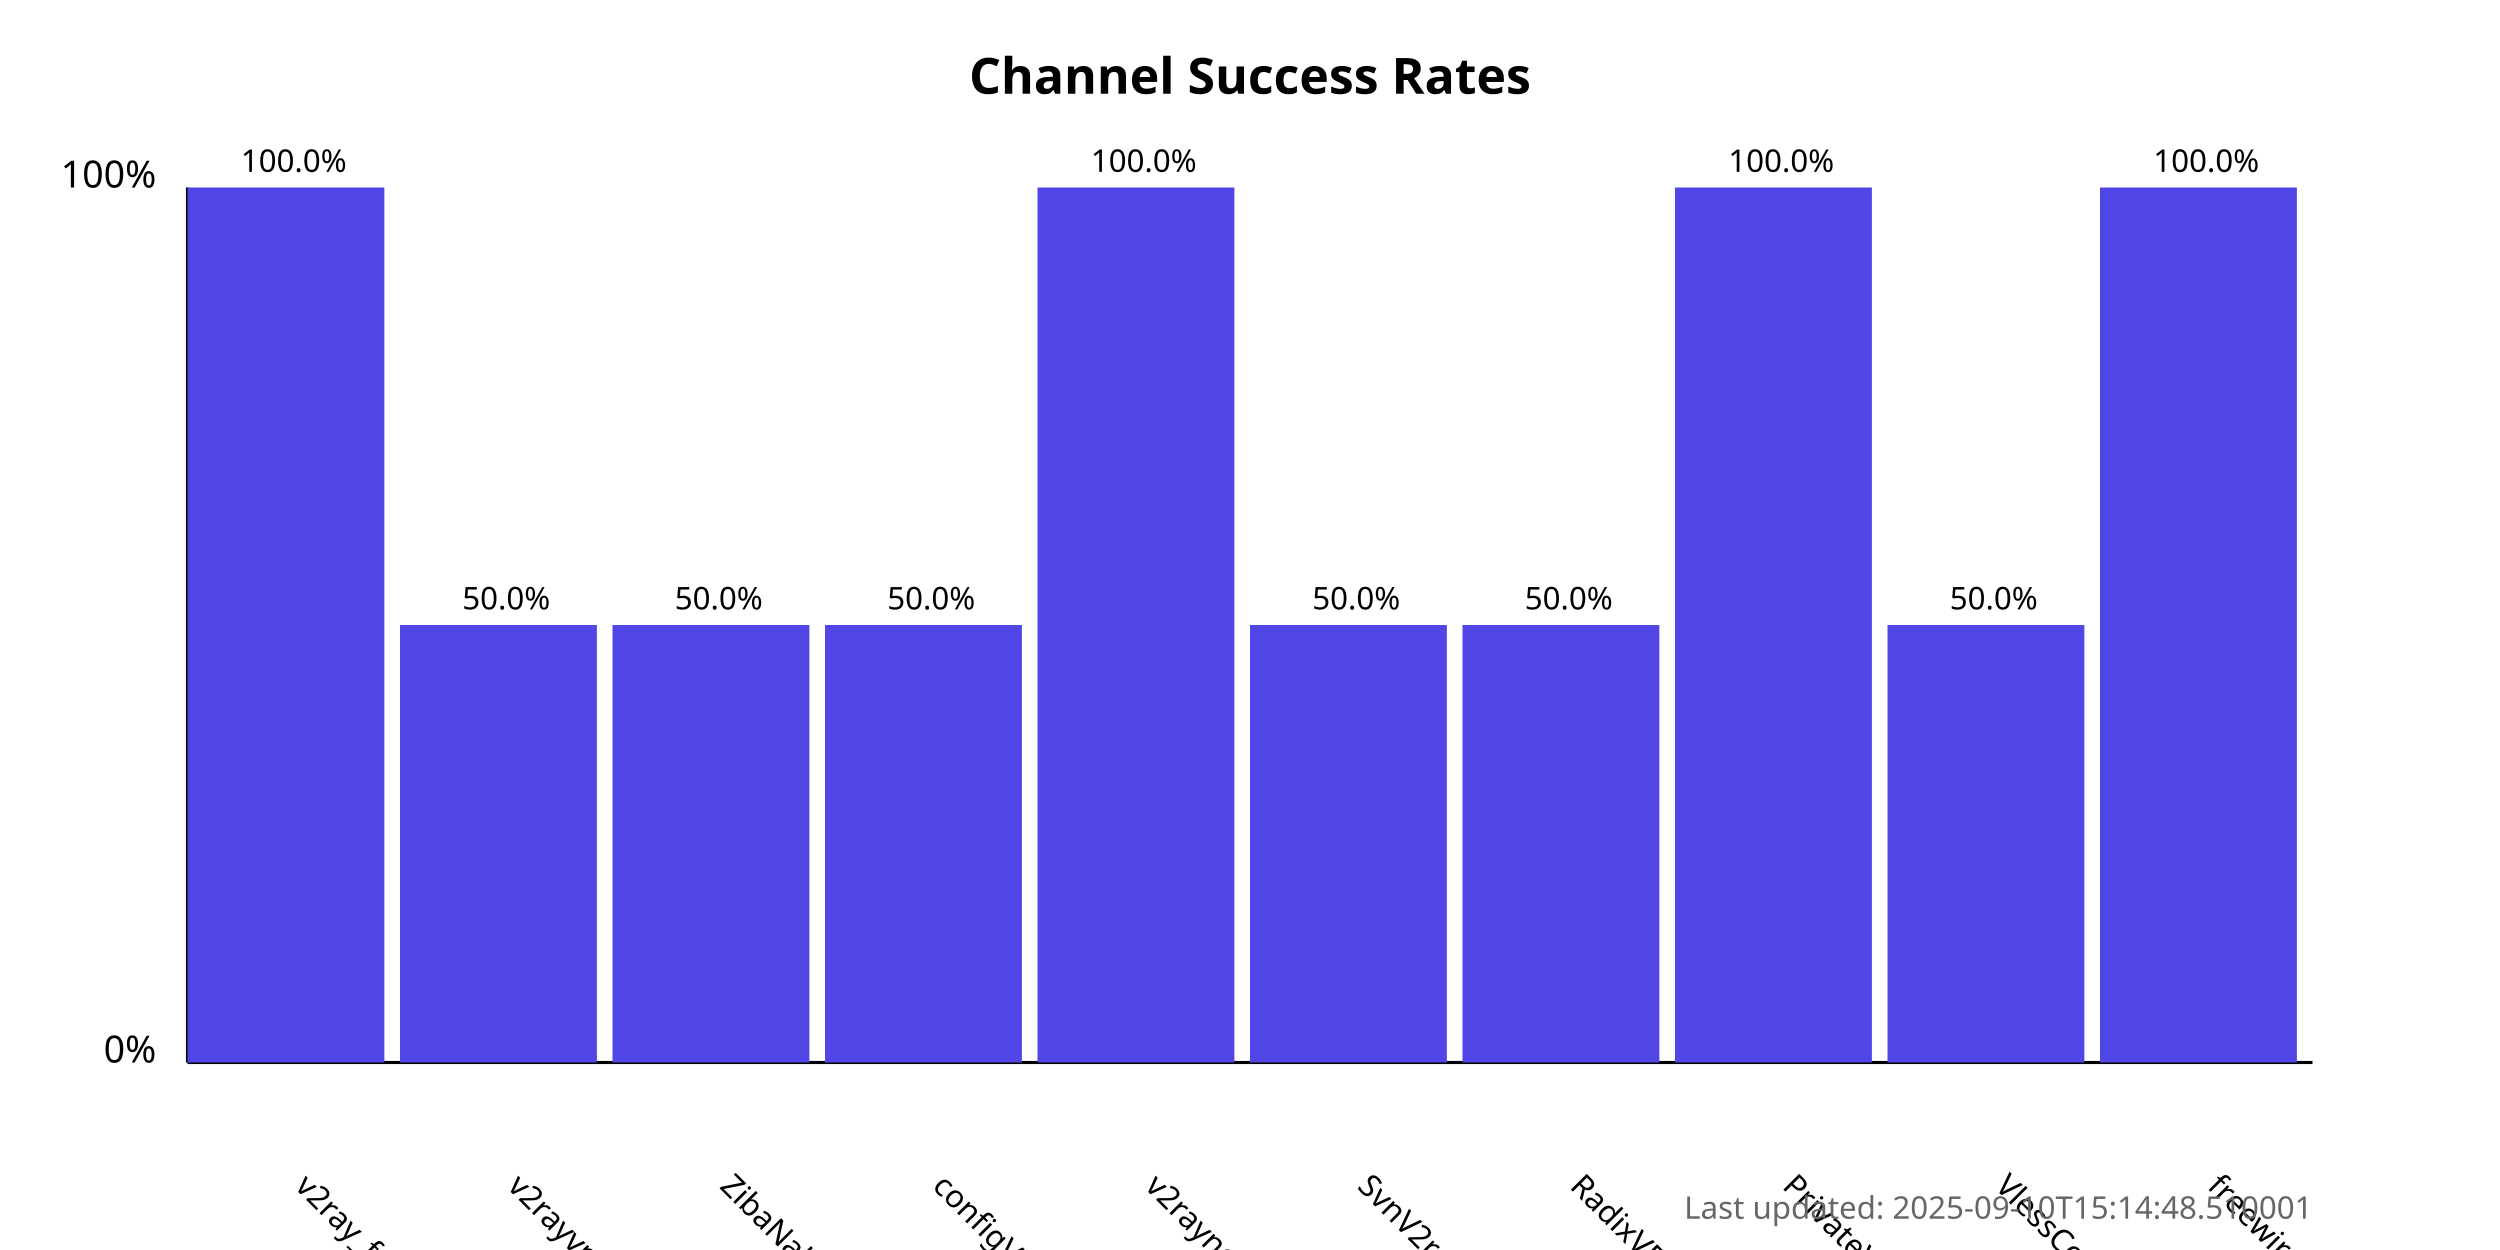
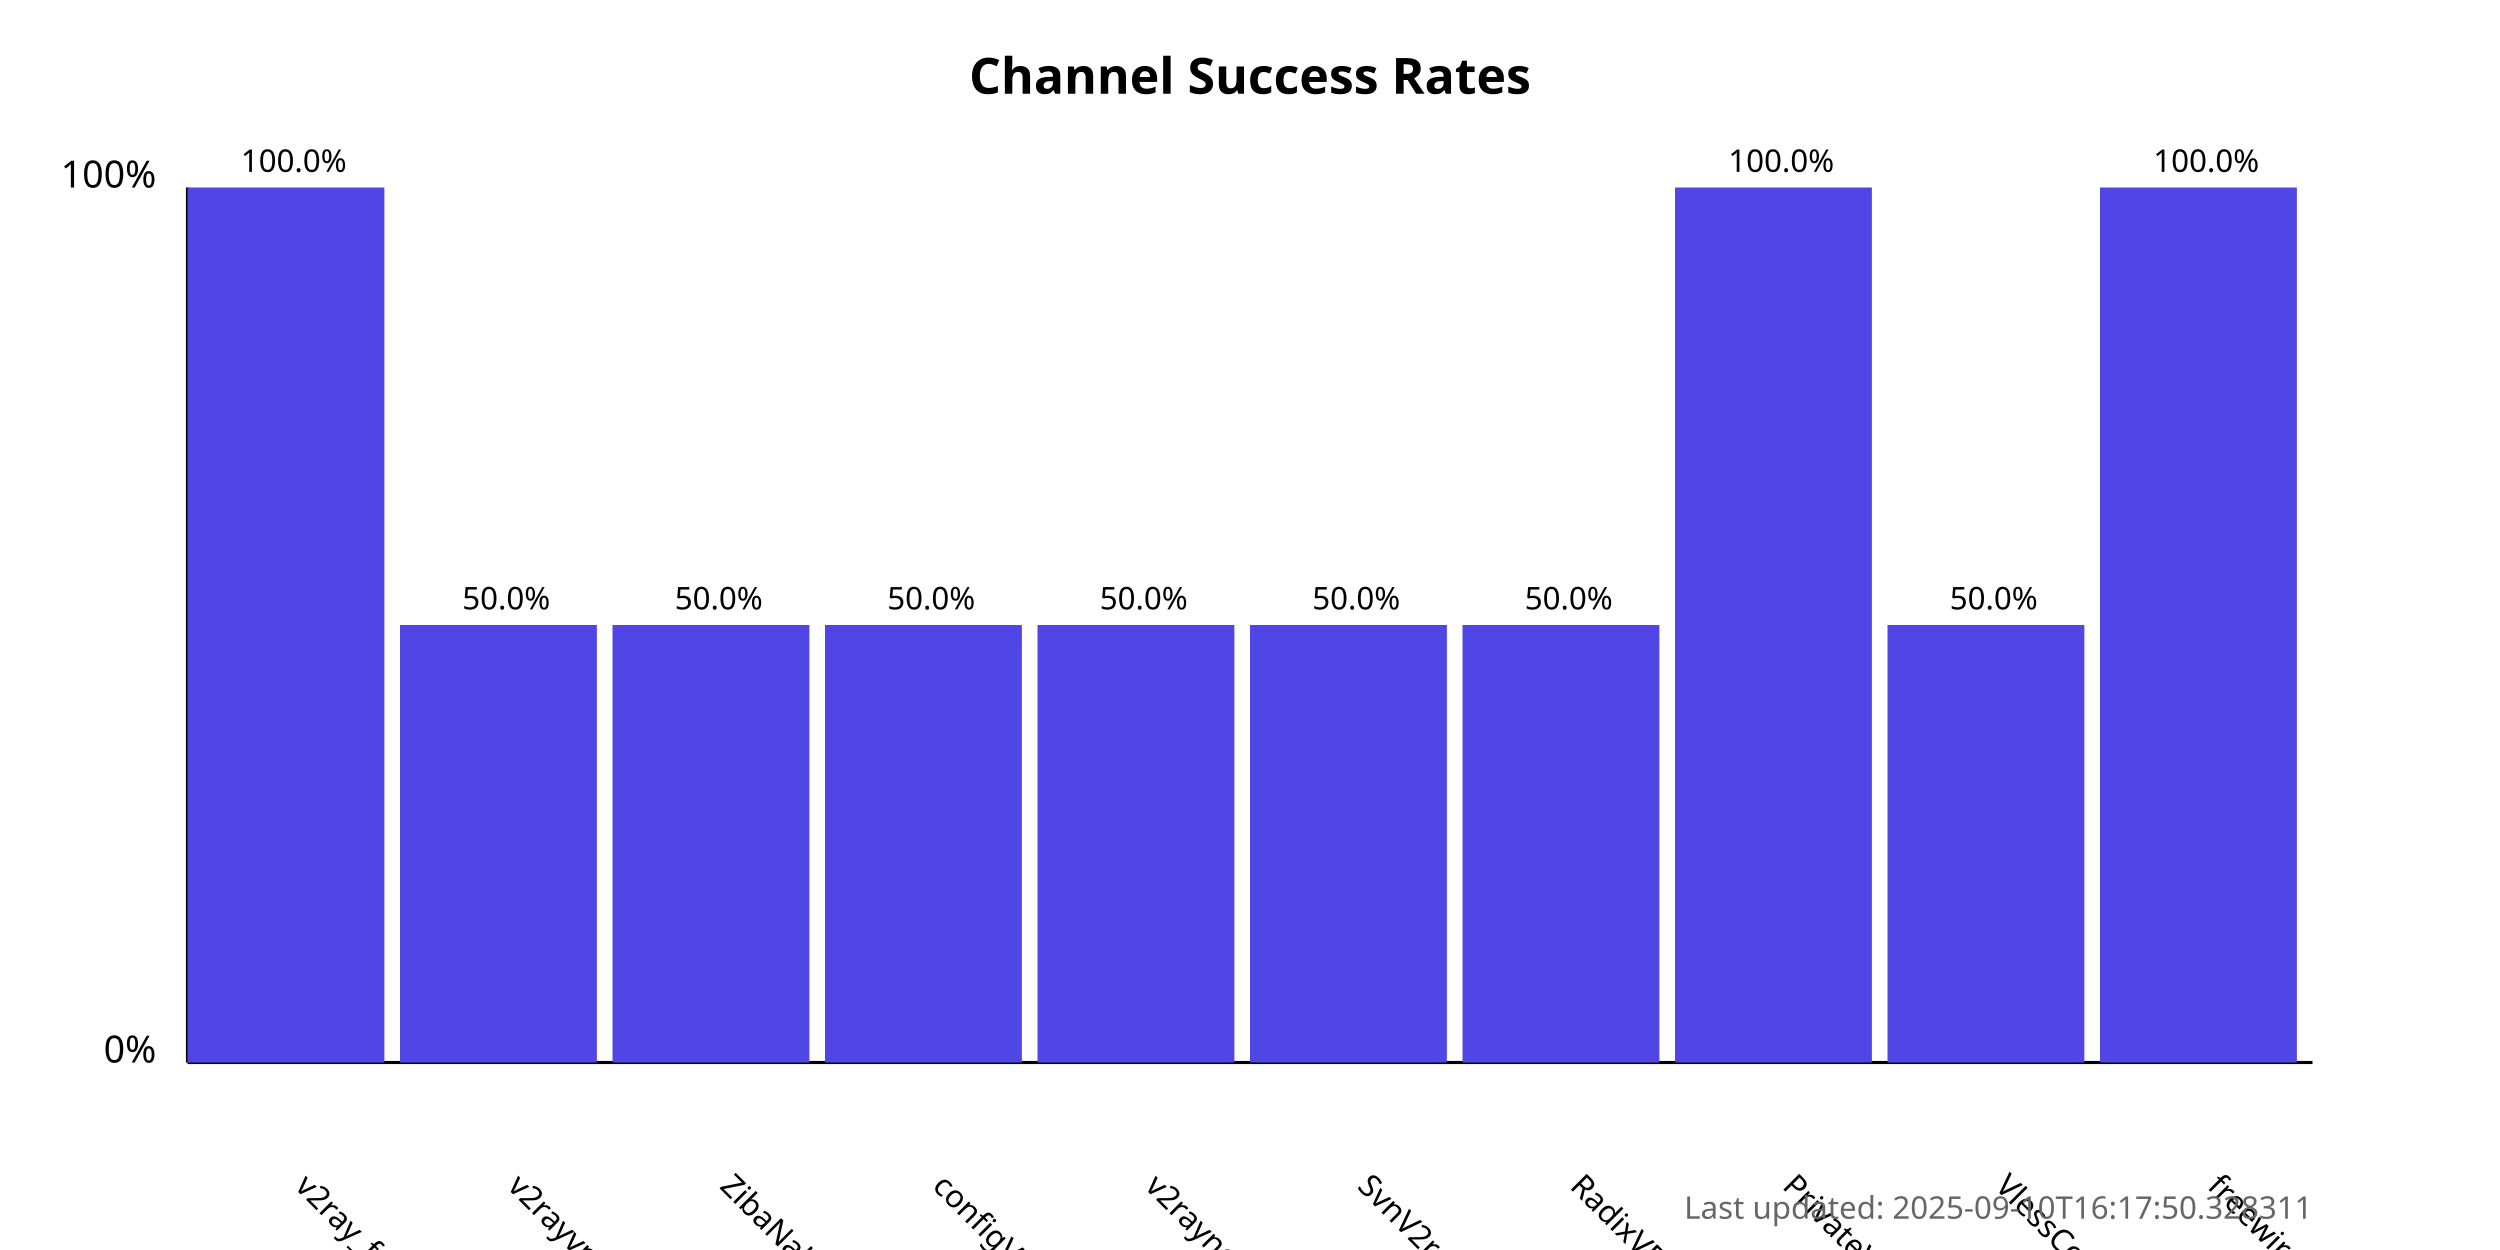
<svg xmlns="http://www.w3.org/2000/svg" width="800" height="400">
  <style>
            .chart-title { font: bold 16px sans-serif; }
            .axis-label { font: 12px sans-serif; }
            .tick-label { font: 10px sans-serif; }
            .bar { fill: #4f46e5; }
            .bar:hover { fill: #6366f1; }
            .timestamp { font: 10px sans-serif; fill: #666; }
        </style>
  <text x="400.0" y="30" text-anchor="middle" class="chart-title">
            Channel Success Rates
        </text>
  <line x1="60" y1="340" x2="60" y2="60" stroke="black" stroke-width="1" />
  <line x1="60" y1="340" x2="740" y2="340" stroke="black" stroke-width="1" />
  <text x="50" y="340" text-anchor="end" class="axis-label">0%</text>
  <text x="50" y="60" text-anchor="end" class="axis-label">100%</text>
  <g>
    <rect x="60" y="60.0" width="63.0" height="280.0" class="bar" />
    <text x="94.0" y="380" transform="rotate(45, 94.0, 380)" text-anchor="start" class="tick-label">
                v2ray_free_conf
            </text>
    <text x="94.0" y="55.0" text-anchor="middle" class="tick-label">
                100.0%
            </text>
  </g>
  <g>
    <rect x="128.0" y="200.0" width="63.0" height="140.0" class="bar" />
    <text x="162.0" y="380" transform="rotate(45, 162.0, 380)" text-anchor="start" class="tick-label">
                v2rayvpno
            </text>
    <text x="162.0" y="195.0" text-anchor="middle" class="tick-label">
                50.0%
            </text>
  </g>
  <g>
    <rect x="196.0" y="200.0" width="63.0" height="140.0" class="bar" />
    <text x="230.0" y="380" transform="rotate(45, 230.0, 380)" text-anchor="start" class="tick-label">
                ZibaNabz
            </text>
    <text x="230.0" y="195.0" text-anchor="middle" class="tick-label">
                50.0%
            </text>
  </g>
  <g>
    <rect x="264.0" y="200.0" width="63.0" height="140.0" class="bar" />
    <text x="298.0" y="380" transform="rotate(45, 298.0, 380)" text-anchor="start" class="tick-label">
                configV2rayForFree
            </text>
    <text x="298.0" y="195.0" text-anchor="middle" class="tick-label">
                50.0%
            </text>
  </g>
  <g>
-     <rect x="332.0" y="60.0" width="63.0" height="280.0" class="bar" />
+     <rect x="332.0" y="200.0" width="63.0" height="140.0" class="bar" />
    <text x="366.0" y="380" transform="rotate(45, 366.0, 380)" text-anchor="start" class="tick-label">
                v2rayngvpn
            </text>
-     <text x="366.0" y="55.0" text-anchor="middle" class="tick-label">
-                 100.0%
+     <text x="366.0" y="195.0" text-anchor="middle" class="tick-label">
+                 50.0%
            </text>
  </g>
  <g>
    <rect x="400.0" y="200.0" width="63.0" height="140.0" class="bar" />
    <text x="434.0" y="380" transform="rotate(45, 434.0, 380)" text-anchor="start" class="tick-label">
                SvnV2ray
            </text>
    <text x="434.0" y="195.0" text-anchor="middle" class="tick-label">
                50.0%
            </text>
  </g>
  <g>
    <rect x="468.0" y="200.0" width="63.0" height="140.0" class="bar" />
    <text x="502.0" y="380" transform="rotate(45, 502.0, 380)" text-anchor="start" class="tick-label">
                RadixVPN
            </text>
    <text x="502.0" y="195.0" text-anchor="middle" class="tick-label">
                50.0%
            </text>
  </g>
  <g>
    <rect x="536.0" y="60.0" width="63.0" height="280.0" class="bar" />
    <text x="570.0" y="380" transform="rotate(45, 570.0, 380)" text-anchor="start" class="tick-label">
                PrivateVPNs
            </text>
    <text x="570.0" y="55.0" text-anchor="middle" class="tick-label">
                100.0%
            </text>
  </g>
  <g>
    <rect x="604.0" y="200.0" width="63.0" height="140.0" class="bar" />
    <text x="638.0" y="380" transform="rotate(45, 638.0, 380)" text-anchor="start" class="tick-label">
                VlessConfig
            </text>
    <text x="638.0" y="195.0" text-anchor="middle" class="tick-label">
                50.0%
            </text>
  </g>
  <g>
    <rect x="672.0" y="60.0" width="63.0" height="280.0" class="bar" />
    <text x="706.0" y="380" transform="rotate(45, 706.0, 380)" text-anchor="start" class="tick-label">
                freewireguard
            </text>
    <text x="706.0" y="55.0" text-anchor="middle" class="tick-label">
                100.0%
            </text>
  </g>
  <text x="740" y="390" text-anchor="end" class="timestamp">
-             Last updated: 2025-09-10T15:14:48.510001
+             Last updated: 2025-09-10T16:17:50.328311
        </text>
</svg>
